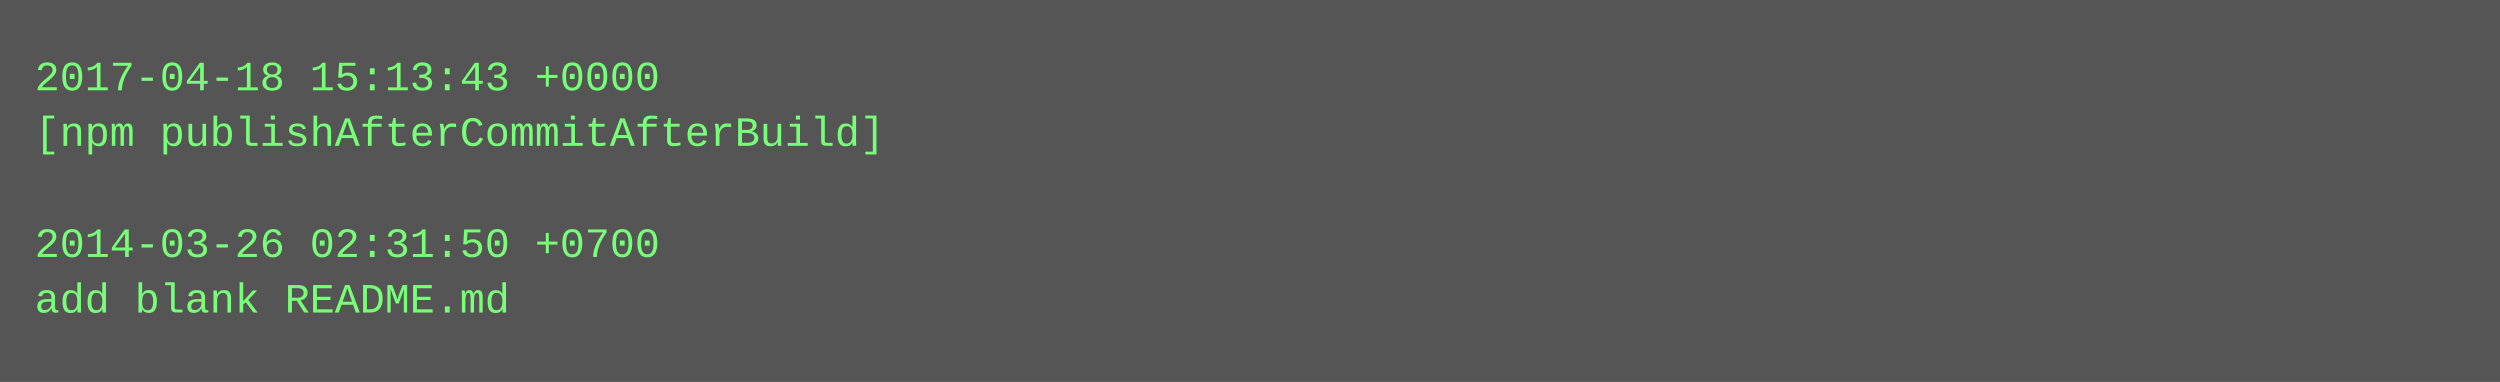
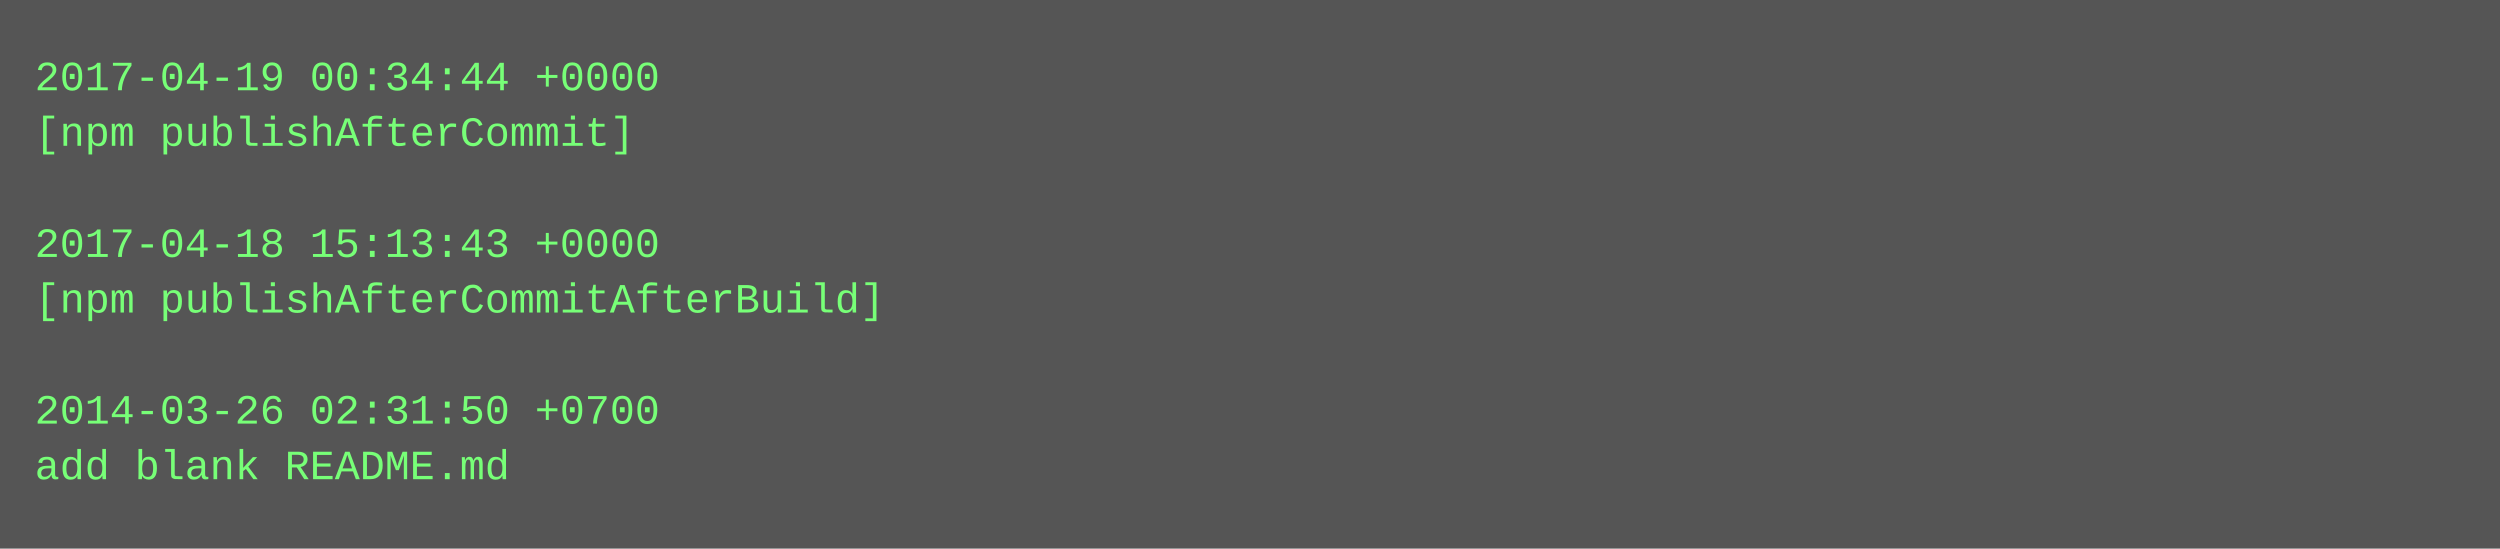
- <svg xmlns="http://www.w3.org/2000/svg" height="110" width="720">
-   <rect height="110" fill="#555" width="720" />
+ <svg xmlns="http://www.w3.org/2000/svg" height="158" width="720">
+   <rect height="158" fill="#555" width="720" />
  <text fill="#7f7" font-family="Courier New" font-size="12" xml:space="preserve">
-     <tspan x="10" y="26">2017-04-18 15:13:43 +0000</tspan>
-     <tspan x="10" y="42">[npm publishAfterCommitAfterBuild]</tspan>
+     <tspan x="10" y="26">2017-04-19 00:34:44 +0000</tspan>
+     <tspan x="10" y="42">[npm publishAfterCommit]</tspan>
    <tspan x="10" y="58" />
-     <tspan x="10" y="74">2014-03-26 02:31:50 +0700</tspan>
-     <tspan x="10" y="90">add blank README.md</tspan>
+     <tspan x="10" y="74">2017-04-18 15:13:43 +0000</tspan>
+     <tspan x="10" y="90">[npm publishAfterCommitAfterBuild]</tspan>
+     <tspan x="10" y="106" />
+     <tspan x="10" y="122">2014-03-26 02:31:50 +0700</tspan>
+     <tspan x="10" y="138">add blank README.md</tspan>
  </text>
</svg>
